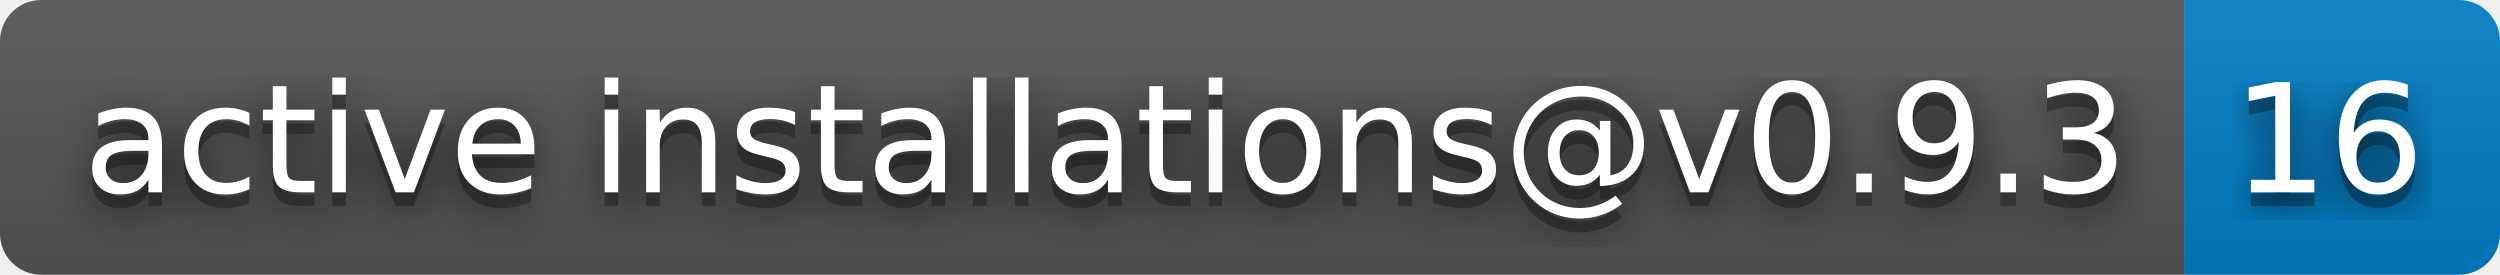
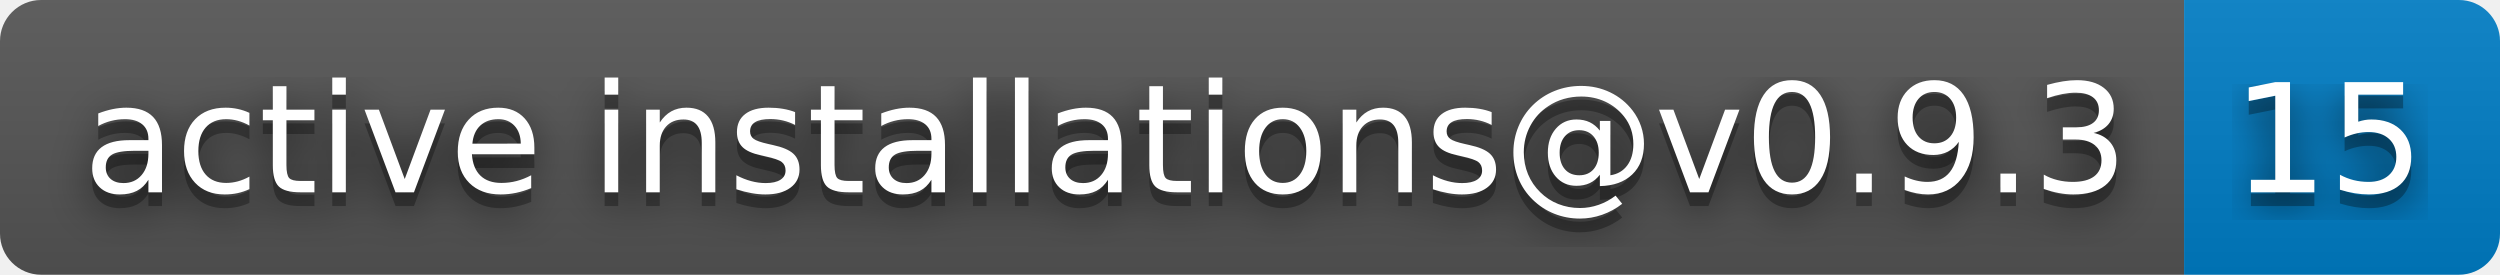
- <svg xmlns="http://www.w3.org/2000/svg" width="182" height="20" role="img" aria-label="active installations@v0.9.3: 16">
+ <svg xmlns="http://www.w3.org/2000/svg" width="182" height="20" role="img" aria-label="active installations@v0.9.3: 15">
  <filter id="blur">
    <feGaussianBlur stdDeviation="16" />
  </filter>
  <linearGradient id="s" x2="0" y2="100%">
    <stop offset="0" stop-color="#bbb" stop-opacity=".1" />
    <stop offset="1" stop-opacity=".1" />
  </linearGradient>
  <clipPath id="r">
    <rect width="182" height="20" rx="3" />
  </clipPath>
  <g clip-path="url(#r)">
    <rect width="159" height="20" fill="#555" />
    <rect x="159" width="23" height="20" fill="#007ec6" />
    <rect width="182" height="20" fill="url(#s)" />
  </g>
  <g fill="#fff" text-anchor="middle" font-family="Verdana,Geneva,DejaVu Sans,sans-serif" text-rendering="geometricPrecision" font-size="110">
    <g transform="scale(.1)">
      <g aria-hidden="true" fill="#010101">
        <text x="805" y="150" fill-opacity=".8" filter="url(#blur)" textLength="1490">active installations@v0.9.3</text>
        <text x="805" y="150" fill-opacity=".3" textLength="1490">active installations@v0.9.3</text>
      </g>
      <text x="805" y="140" textLength="1490">active installations@v0.9.3</text>
    </g>
    <g transform="scale(.1)">
      <g aria-hidden="true" fill="#010101">
-         <text x="1695" y="150" fill-opacity=".8" filter="url(#blur)" textLength="130">16</text>
-         <text x="1695" y="150" fill-opacity=".3" textLength="130">16</text>
+         <text x="1695" y="150" fill-opacity=".8" filter="url(#blur)" textLength="130">15</text>
+         <text x="1695" y="150" fill-opacity=".3" textLength="130">15</text>
      </g>
-       <text x="1695" y="140" textLength="130">16</text>
+       <text x="1695" y="140" textLength="130">15</text>
    </g>
  </g>
</svg>
